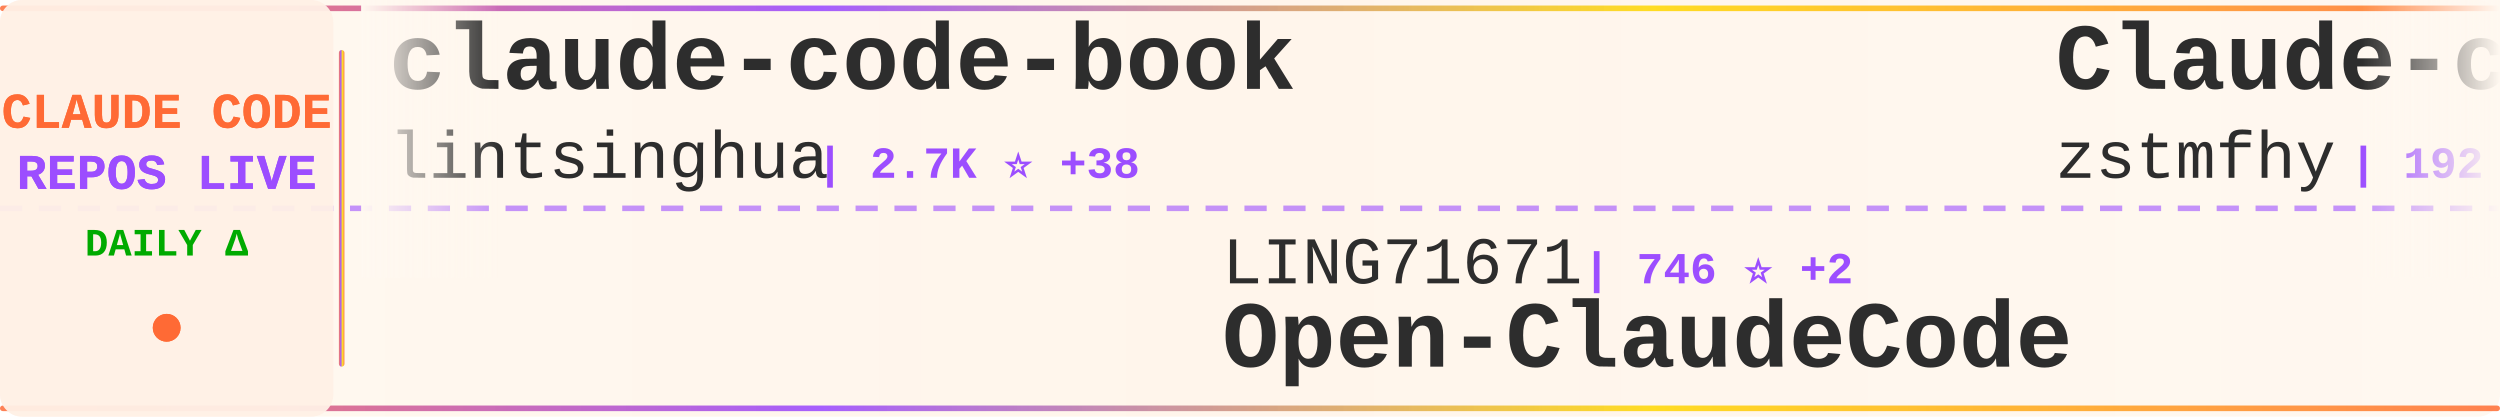
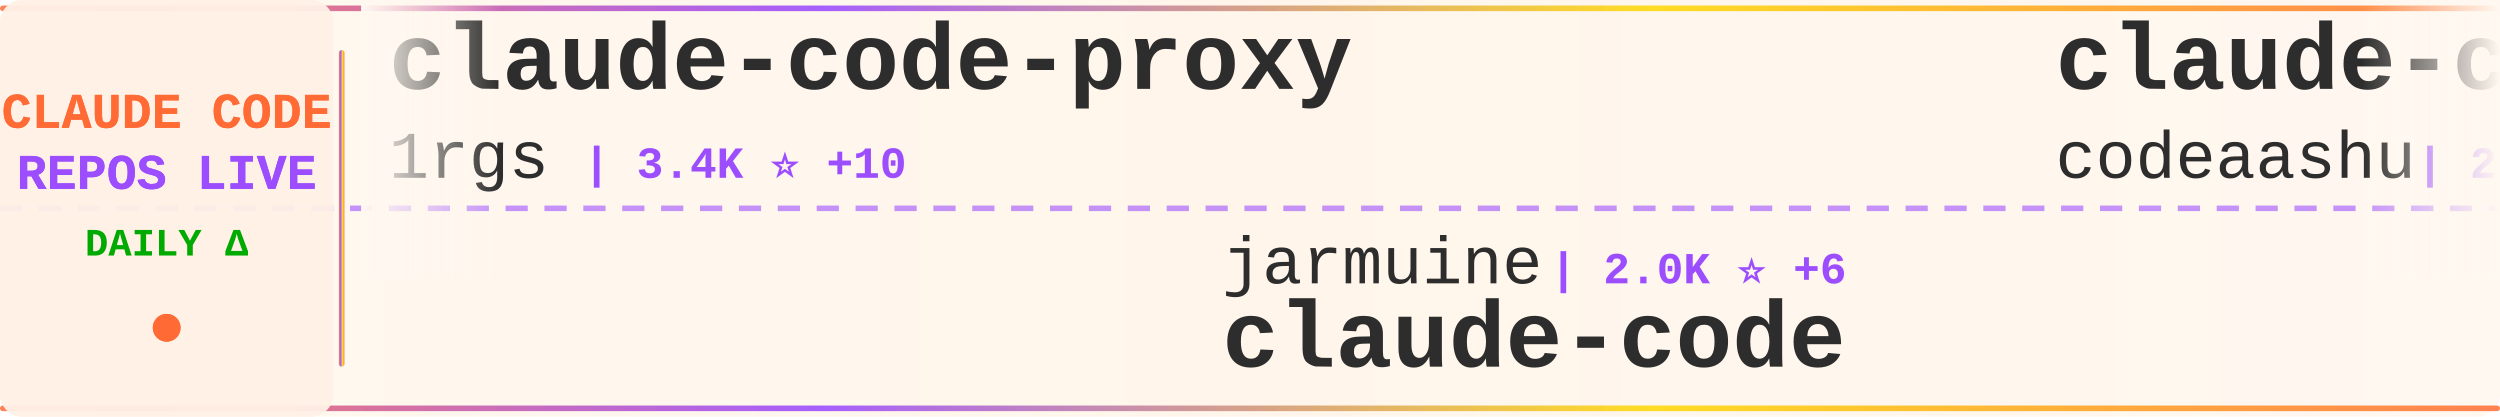
<svg xmlns="http://www.w3.org/2000/svg" width="900" height="150">
  <defs>
    <linearGradient id="tickerBg" x1="0%" y1="0%" x2="100%" y2="0%">
      <stop offset="0%" style="stop-color:#fff8f0;stop-opacity:0.98" />
      <stop offset="50%" style="stop-color:#fff5eb;stop-opacity:1" />
      <stop offset="100%" style="stop-color:#fff8f0;stop-opacity:0.98" />
    </linearGradient>
    <linearGradient id="borderGrad" x1="0%" y1="0%" x2="100%" y2="0%">
      <stop offset="0%" style="stop-color:#FF6B35;stop-opacity:0.85">
        <animate attributeName="stop-opacity" values="0.85;1;0.85" dur="2s" repeatCount="indefinite" />
      </stop>
      <stop offset="33%" style="stop-color:#9C4EFF;stop-opacity:0.9">
        <animate attributeName="stop-opacity" values="0.9;1;0.9" dur="2.2s" repeatCount="indefinite" />
      </stop>
      <stop offset="66%" style="stop-color:#FFD700;stop-opacity:0.85">
        <animate attributeName="stop-opacity" values="0.85;1;0.85" dur="1.8s" repeatCount="indefinite" />
      </stop>
      <stop offset="100%" style="stop-color:#FF6B35;stop-opacity:0.85">
        <animate attributeName="stop-opacity" values="0.85;1;0.85" dur="2s" repeatCount="indefinite" />
      </stop>
    </linearGradient>
    <filter id="textGlow">
      <feGaussianBlur stdDeviation="0.15" result="coloredBlur" />
      <feMerge>
        <feMergeNode in="coloredBlur" />
        <feMergeNode in="SourceGraphic" />
      </feMerge>
    </filter>
    <filter id="metricGlow">
      <feGaussianBlur stdDeviation="0.2" result="coloredBlur" />
      <feMerge>
        <feMergeNode in="coloredBlur" />
        <feMergeNode in="SourceGraphic" />
      </feMerge>
    </filter>
    <linearGradient id="leftFade" x1="0%" y1="0%" x2="100%" y2="0%">
      <stop offset="0%" style="stop-color:#fff8f0;stop-opacity:1" />
      <stop offset="100%" style="stop-color:#fff8f0;stop-opacity:0" />
    </linearGradient>
    <linearGradient id="rightFade" x1="0%" y1="0%" x2="100%" y2="0%">
      <stop offset="0%" style="stop-color:#fff8f0;stop-opacity:0" />
      <stop offset="100%" style="stop-color:#fff8f0;stop-opacity:1" />
    </linearGradient>
  </defs>
  <rect width="900" height="150" fill="url(#tickerBg)" rx="8" />
  <rect x="0" y="2" width="900" height="2" fill="url(#borderGrad)" rx="1" />
  <rect x="0" y="146" width="900" height="2" fill="url(#borderGrad)" rx="1" />
  <line x1="0" y1="75" x2="900" y2="75" stroke="#9C4EFF" stroke-width="2" stroke-dasharray="8 6" opacity="0.6" />
  <rect x="0" y="0" width="120" height="150" fill="#fff0e6" opacity="0.95" rx="8" />
  <text x="60" y="46" font-family="'Courier New', monospace" font-size="18" font-weight="bold" fill="#FF6B35" text-anchor="middle" filter="url(#textGlow)">
    CLAUDE CODE
  </text>
  <text x="60" y="68" font-family="'Courier New', monospace" font-size="18" font-weight="bold" fill="#9C4EFF" text-anchor="middle" filter="url(#textGlow)">
    REPOS LIVE
  </text>
  <text x="60" y="92" font-family="'Courier New', monospace" font-size="14" font-weight="bold" fill="#00aa00" text-anchor="middle">
    DAILY Δ
  </text>
  <circle cx="60" cy="118" r="5" fill="#FF6B35" filter="url(#metricGlow)">
    <animate attributeName="r" values="4;6;4" dur="1.5s" repeatCount="indefinite" />
    <animate attributeName="opacity" values="0.6;1;0.6" dur="1.5s" repeatCount="indefinite" />
  </circle>
  <rect x="122" y="18" width="2" height="114" fill="url(#borderGrad)" rx="1" />
  <clipPath id="tickerClip">
    <rect x="130" y="0" width="770" height="150" />
  </clipPath>
  <g clip-path="url(#tickerClip)">
    <g id="tickerItems">
      <animateTransform attributeName="transform" attributeType="XML" type="translate" from="0 0" to="-3000 0" dur="54s" repeatCount="indefinite" />
      <g transform="translate(0, 0)">
-         <text x="140" y="32" font-family="'Courier New', monospace" font-size="34" font-weight="bold" fill="#2d2d2d">claude-code-book</text>
-         <text x="140" y="64" font-family="'Courier New', monospace" font-size="24" font-weight="normal" fill="#2d2d2d" opacity="1.0">lintsinghua</text>
-         <text x="294" y="64" font-family="'Courier New', monospace" font-size="16" font-weight="bold" fill="#9C4EFF"> | 2.7K ⭐ +38</text>
+         <text x="140" y="32" font-family="'Courier New', monospace" font-size="34" font-weight="bold" fill="#2d2d2d">claude-code-proxy</text>
+         <text x="140" y="64" font-family="'Courier New', monospace" font-size="24" font-weight="normal" fill="#2d2d2d" opacity="1.0">1rgs</text>
+         <text x="210" y="64" font-family="'Courier New', monospace" font-size="16" font-weight="bold" fill="#9C4EFF"> | 3.4K ⭐ +10</text>
      </g>
      <g transform="translate(300, 0)">
-         <text x="140" y="102" font-family="'Courier New', monospace" font-size="24" font-weight="normal" fill="#2d2d2d" opacity="1.0">LING71671</text>
-         <text x="270" y="102" font-family="'Courier New', monospace" font-size="16" font-weight="bold" fill="#9C4EFF"> | 746 ⭐ +2</text>
-         <text x="140" y="132" font-family="'Courier New', monospace" font-size="34" font-weight="bold" fill="#2d2d2d">Open-ClaudeCode</text>
+         <text x="140" y="102" font-family="'Courier New', monospace" font-size="24" font-weight="normal" fill="#2d2d2d" opacity="1.0">jarmuine</text>
+         <text x="258" y="102" font-family="'Courier New', monospace" font-size="16" font-weight="bold" fill="#9C4EFF"> | 2.0K ⭐ +6</text>
+         <text x="140" y="132" font-family="'Courier New', monospace" font-size="34" font-weight="bold" fill="#2d2d2d">claude-code</text>
      </g>
      <g transform="translate(600, 0)">
-         <text x="140" y="32" font-family="'Courier New', monospace" font-size="34" font-weight="bold" fill="#2d2d2d">Claude-code</text>
-         <text x="140" y="64" font-family="'Courier New', monospace" font-size="24" font-weight="normal" fill="#2d2d2d" opacity="1.0">zstmfhy</text>
-         <text x="246" y="64" font-family="'Courier New', monospace" font-size="16" font-weight="bold" fill="#9C4EFF"> | 192 ⭐</text>
+         <text x="140" y="32" font-family="'Courier New', monospace" font-size="34" font-weight="bold" fill="#2d2d2d">claude-code</text>
+         <text x="140" y="64" font-family="'Courier New', monospace" font-size="24" font-weight="normal" fill="#2d2d2d" opacity="1.0">codeaashu</text>
+         <text x="270" y="64" font-family="'Courier New', monospace" font-size="16" font-weight="bold" fill="#9C4EFF"> | 2.1K ⭐ +31</text>
      </g>
      <g transform="translate(900, 0)">
-         <text x="140" y="102" font-family="'Courier New', monospace" font-size="24" font-weight="normal" fill="#2d2d2d" opacity="1.0">bfly123</text>
-         <text x="246" y="102" font-family="'Courier New', monospace" font-size="16" font-weight="bold" fill="#9C4EFF"> | 2.2K ⭐ +15</text>
-         <text x="140" y="132" font-family="'Courier New', monospace" font-size="34" font-weight="bold" fill="#2d2d2d">claude_code_bridge</text>
+         <text x="140" y="102" font-family="'Courier New', monospace" font-size="24" font-weight="normal" fill="#2d2d2d" opacity="1.0">lowcortisolprogrammer</text>
+         <text x="414" y="102" font-family="'Courier New', monospace" font-size="16" font-weight="bold" fill="#9C4EFF"> | 171 ⭐</text>
+         <text x="140" y="132" font-family="'Courier New', monospace" font-size="34" font-weight="bold" fill="#2d2d2d">claude-code</text>
      </g>
      <g transform="translate(1200, 0)">
-         <text x="140" y="32" font-family="'Courier New', monospace" font-size="34" font-weight="bold" fill="#2d2d2d">claude-code</text>
-         <text x="140" y="64" font-family="'Courier New', monospace" font-size="24" font-weight="normal" fill="#2d2d2d" opacity="1.0">RishabhK103</text>
-         <text x="294" y="64" font-family="'Courier New', monospace" font-size="16" font-weight="bold" fill="#9C4EFF"> | 57 ⭐</text>
+         <text x="140" y="32" font-family="'Courier New', monospace" font-size="34" font-weight="bold" fill="#2d2d2d">claude-code-system-promp...</text>
+         <text x="140" y="64" font-family="'Courier New', monospace" font-size="24" font-weight="normal" fill="#2d2d2d" opacity="1.0">Piebald-AI</text>
+         <text x="282" y="64" font-family="'Courier New', monospace" font-size="16" font-weight="bold" fill="#9C4EFF"> | 9.0K ⭐ +115</text>
      </g>
      <g transform="translate(1500, 0)">
-         <text x="140" y="102" font-family="'Courier New', monospace" font-size="24" font-weight="normal" fill="#2d2d2d" opacity="1.0">alex000kim</text>
-         <text x="282" y="102" font-family="'Courier New', monospace" font-size="16" font-weight="bold" fill="#9C4EFF"> | 213 ⭐ +1</text>
+         <text x="140" y="102" font-family="'Courier New', monospace" font-size="24" font-weight="normal" fill="#2d2d2d" opacity="1.0">luyao618</text>
+         <text x="258" y="102" font-family="'Courier New', monospace" font-size="16" font-weight="bold" fill="#9C4EFF"> | 1.2K ⭐ +11</text>
+         <text x="140" y="132" font-family="'Courier New', monospace" font-size="34" font-weight="bold" fill="#2d2d2d">Claude-Code-Source-Study</text>
+       </g>
+       <g transform="translate(1800, 0)">
+         <text x="140" y="32" font-family="'Courier New', monospace" font-size="34" font-weight="bold" fill="#2d2d2d">claude-code-security-rev...</text>
+         <text x="140" y="64" font-family="'Courier New', monospace" font-size="24" font-weight="normal" fill="#2d2d2d" opacity="1.0">anthropics</text>
+         <text x="282" y="64" font-family="'Courier New', monospace" font-size="16" font-weight="bold" fill="#9C4EFF"> | 4.3K ⭐ +13</text>
+       </g>
+       <g transform="translate(2100, 0)">
+         <text x="140" y="102" font-family="'Courier New', monospace" font-size="24" font-weight="normal" fill="#2d2d2d" opacity="1.0">chauncygu</text>
+         <text x="270" y="102" font-family="'Courier New', monospace" font-size="16" font-weight="bold" fill="#9C4EFF"> | 2.1K ⭐ +17</text>
+         <text x="140" y="132" font-family="'Courier New', monospace" font-size="34" font-weight="bold" fill="#2d2d2d">collection-claude-code-s...</text>
+       </g>
+       <g transform="translate(2400, 0)">
+         <text x="140" y="32" font-family="'Courier New', monospace" font-size="34" font-weight="bold" fill="#2d2d2d">claude-code-telegram</text>
+         <text x="140" y="64" font-family="'Courier New', monospace" font-size="24" font-weight="normal" fill="#2d2d2d" opacity="1.0">RichardAtCT</text>
+         <text x="294" y="64" font-family="'Courier New', monospace" font-size="16" font-weight="bold" fill="#9C4EFF"> | 2.4K ⭐ +5</text>
+       </g>
+       <g transform="translate(2700, 0)">
+         <text x="140" y="102" font-family="'Courier New', monospace" font-size="24" font-weight="normal" fill="#2d2d2d" opacity="1.0">claude-code-best</text>
+         <text x="354" y="102" font-family="'Courier New', monospace" font-size="16" font-weight="bold" fill="#9C4EFF"> | 16.0K ⭐ +119</text>
        <text x="140" y="132" font-family="'Courier New', monospace" font-size="34" font-weight="bold" fill="#2d2d2d">claude-code</text>
      </g>
-       <g transform="translate(1800, 0)">
-         <text x="140" y="32" font-family="'Courier New', monospace" font-size="34" font-weight="bold" fill="#2d2d2d">claude-code-guide</text>
-         <text x="140" y="64" font-family="'Courier New', monospace" font-size="24" font-weight="normal" fill="#2d2d2d" opacity="1.0">Cranot</text>
-         <text x="234" y="64" font-family="'Courier New', monospace" font-size="16" font-weight="bold" fill="#9C4EFF"> | 2.6K ⭐ +6</text>
-       </g>
-       <g transform="translate(2100, 0)">
-         <text x="140" y="102" font-family="'Courier New', monospace" font-size="24" font-weight="normal" fill="#2d2d2d" opacity="1.0">ding113</text>
-         <text x="246" y="102" font-family="'Courier New', monospace" font-size="16" font-weight="bold" fill="#9C4EFF"> | 2.5K ⭐ +24</text>
-         <text x="140" y="132" font-family="'Courier New', monospace" font-size="34" font-weight="bold" fill="#2d2d2d">claude-code-hub</text>
-       </g>
-       <g transform="translate(2400, 0)">
-         <text x="140" y="32" font-family="'Courier New', monospace" font-size="34" font-weight="bold" fill="#2d2d2d">Claude-Code</text>
-         <text x="140" y="64" font-family="'Courier New', monospace" font-size="24" font-weight="normal" fill="#2d2d2d" opacity="1.0">pengchengneo</text>
-         <text x="306" y="64" font-family="'Courier New', monospace" font-size="16" font-weight="bold" fill="#9C4EFF"> | 1.2K ⭐ +7</text>
-       </g>
-       <g transform="translate(2700, 0)">
-         <text x="140" y="102" font-family="'Courier New', monospace" font-size="24" font-weight="normal" fill="#2d2d2d" opacity="1.0">1rgs</text>
-         <text x="210" y="102" font-family="'Courier New', monospace" font-size="16" font-weight="bold" fill="#9C4EFF"> | 3.4K ⭐ +5</text>
-         <text x="140" y="132" font-family="'Courier New', monospace" font-size="34" font-weight="bold" fill="#2d2d2d">claude-code-proxy</text>
-       </g>
      <g transform="translate(3000, 0)">
-         <text x="140" y="32" font-family="'Courier New', monospace" font-size="34" font-weight="bold" fill="#2d2d2d">claude-code-book</text>
-         <text x="140" y="64" font-family="'Courier New', monospace" font-size="24" font-weight="normal" fill="#2d2d2d" opacity="1.0">lintsinghua</text>
-         <text x="294" y="64" font-family="'Courier New', monospace" font-size="16" font-weight="bold" fill="#9C4EFF"> | 2.7K ⭐ +38</text>
+         <text x="140" y="32" font-family="'Courier New', monospace" font-size="34" font-weight="bold" fill="#2d2d2d">claude-code-proxy</text>
+         <text x="140" y="64" font-family="'Courier New', monospace" font-size="24" font-weight="normal" fill="#2d2d2d" opacity="1.0">1rgs</text>
+         <text x="210" y="64" font-family="'Courier New', monospace" font-size="16" font-weight="bold" fill="#9C4EFF"> | 3.4K ⭐ +10</text>
      </g>
      <g transform="translate(3300, 0)">
-         <text x="140" y="102" font-family="'Courier New', monospace" font-size="24" font-weight="normal" fill="#2d2d2d" opacity="1.0">LING71671</text>
-         <text x="270" y="102" font-family="'Courier New', monospace" font-size="16" font-weight="bold" fill="#9C4EFF"> | 746 ⭐ +2</text>
-         <text x="140" y="132" font-family="'Courier New', monospace" font-size="34" font-weight="bold" fill="#2d2d2d">Open-ClaudeCode</text>
+         <text x="140" y="102" font-family="'Courier New', monospace" font-size="24" font-weight="normal" fill="#2d2d2d" opacity="1.0">jarmuine</text>
+         <text x="258" y="102" font-family="'Courier New', monospace" font-size="16" font-weight="bold" fill="#9C4EFF"> | 2.0K ⭐ +6</text>
+         <text x="140" y="132" font-family="'Courier New', monospace" font-size="34" font-weight="bold" fill="#2d2d2d">claude-code</text>
      </g>
      <g transform="translate(3600, 0)">
-         <text x="140" y="32" font-family="'Courier New', monospace" font-size="34" font-weight="bold" fill="#2d2d2d">Claude-code</text>
-         <text x="140" y="64" font-family="'Courier New', monospace" font-size="24" font-weight="normal" fill="#2d2d2d" opacity="1.0">zstmfhy</text>
-         <text x="246" y="64" font-family="'Courier New', monospace" font-size="16" font-weight="bold" fill="#9C4EFF"> | 192 ⭐</text>
+         <text x="140" y="32" font-family="'Courier New', monospace" font-size="34" font-weight="bold" fill="#2d2d2d">claude-code</text>
+         <text x="140" y="64" font-family="'Courier New', monospace" font-size="24" font-weight="normal" fill="#2d2d2d" opacity="1.0">codeaashu</text>
+         <text x="270" y="64" font-family="'Courier New', monospace" font-size="16" font-weight="bold" fill="#9C4EFF"> | 2.1K ⭐ +31</text>
      </g>
      <g transform="translate(3900, 0)">
-         <text x="140" y="102" font-family="'Courier New', monospace" font-size="24" font-weight="normal" fill="#2d2d2d" opacity="1.0">bfly123</text>
-         <text x="246" y="102" font-family="'Courier New', monospace" font-size="16" font-weight="bold" fill="#9C4EFF"> | 2.2K ⭐ +15</text>
-         <text x="140" y="132" font-family="'Courier New', monospace" font-size="34" font-weight="bold" fill="#2d2d2d">claude_code_bridge</text>
+         <text x="140" y="102" font-family="'Courier New', monospace" font-size="24" font-weight="normal" fill="#2d2d2d" opacity="1.0">lowcortisolprogrammer</text>
+         <text x="414" y="102" font-family="'Courier New', monospace" font-size="16" font-weight="bold" fill="#9C4EFF"> | 171 ⭐</text>
+         <text x="140" y="132" font-family="'Courier New', monospace" font-size="34" font-weight="bold" fill="#2d2d2d">claude-code</text>
      </g>
    </g>
  </g>
  <rect x="130" y="0" width="50" height="100" fill="url(#leftFade)" />
  <rect x="850" y="0" width="50" height="100" fill="url(#rightFade)" />
</svg>
